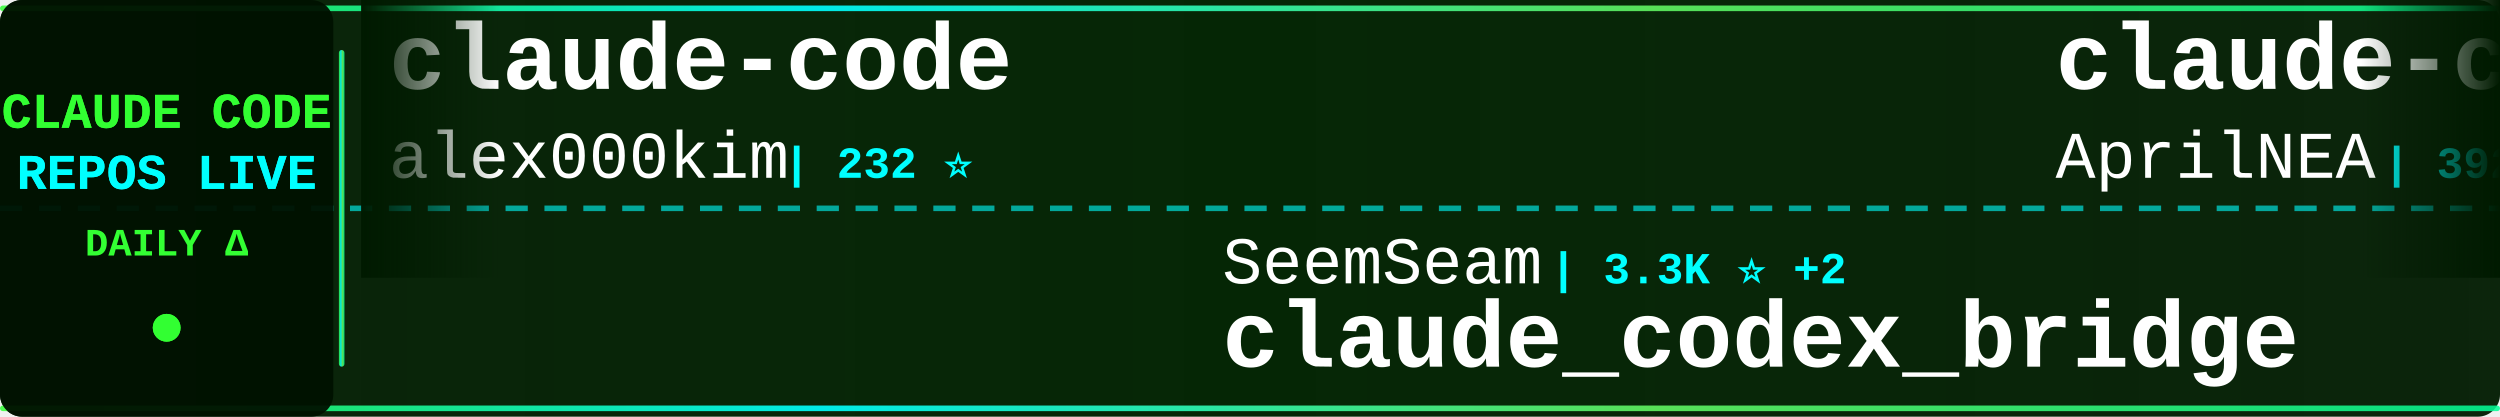
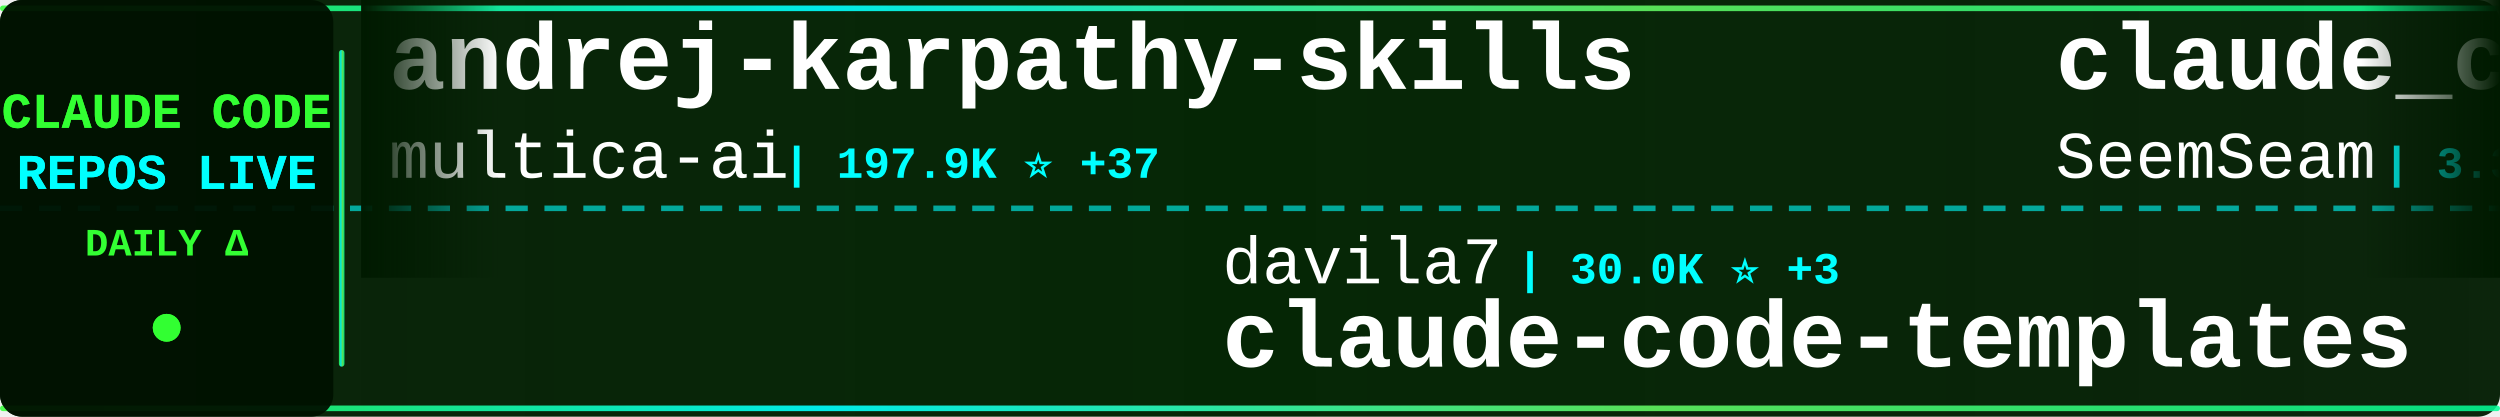
<svg xmlns="http://www.w3.org/2000/svg" width="900" height="150">
  <defs>
    <linearGradient id="tickerBg" x1="0%" y1="0%" x2="100%" y2="0%">
      <stop offset="0%" style="stop-color:#001a00;stop-opacity:0.95" />
      <stop offset="50%" style="stop-color:#002200;stop-opacity:0.98" />
      <stop offset="100%" style="stop-color:#001a00;stop-opacity:0.95" />
    </linearGradient>
    <linearGradient id="borderGrad" x1="0%" y1="0%" x2="100%" y2="0%">
      <stop offset="0%" style="stop-color:#33ff33;stop-opacity:0.85">
        <animate attributeName="stop-opacity" values="0.85;1;0.85" dur="2s" repeatCount="indefinite" />
      </stop>
      <stop offset="33%" style="stop-color:#00ffff;stop-opacity:0.9">
        <animate attributeName="stop-opacity" values="0.9;1;0.9" dur="2.2s" repeatCount="indefinite" />
      </stop>
      <stop offset="66%" style="stop-color:#66ff66;stop-opacity:0.85">
        <animate attributeName="stop-opacity" values="0.85;1;0.85" dur="1.8s" repeatCount="indefinite" />
      </stop>
      <stop offset="100%" style="stop-color:#00ff99;stop-opacity:0.85">
        <animate attributeName="stop-opacity" values="0.85;1;0.85" dur="2s" repeatCount="indefinite" />
      </stop>
    </linearGradient>
    <filter id="textGlow">
      <feGaussianBlur stdDeviation="0.1" result="coloredBlur" />
      <feMerge>
        <feMergeNode in="coloredBlur" />
        <feMergeNode in="SourceGraphic" />
      </feMerge>
    </filter>
    <filter id="metricGlow">
      <feGaussianBlur stdDeviation="0.2" result="coloredBlur" />
      <feMerge>
        <feMergeNode in="coloredBlur" />
        <feMergeNode in="SourceGraphic" />
      </feMerge>
    </filter>
    <linearGradient id="leftFade" x1="0%" y1="0%" x2="100%" y2="0%">
      <stop offset="0%" style="stop-color:#001a00;stop-opacity:1" />
      <stop offset="100%" style="stop-color:#001a00;stop-opacity:0" />
    </linearGradient>
    <linearGradient id="rightFade" x1="0%" y1="0%" x2="100%" y2="0%">
      <stop offset="0%" style="stop-color:#001a00;stop-opacity:0" />
      <stop offset="100%" style="stop-color:#001a00;stop-opacity:1" />
    </linearGradient>
  </defs>
  <rect width="900" height="150" fill="url(#tickerBg)" rx="8" />
  <rect x="0" y="2" width="900" height="2" fill="url(#borderGrad)" rx="1" />
  <rect x="0" y="146" width="900" height="2" fill="url(#borderGrad)" rx="1" />
  <line x1="0" y1="75" x2="900" y2="75" stroke="#00ffff" stroke-width="2" stroke-dasharray="8 6" opacity="0.6" />
  <rect x="0" y="0" width="120" height="150" fill="#001100" opacity="0.95" rx="8" />
  <text x="60" y="46" font-family="'Courier New', monospace" font-size="18" font-weight="bold" fill="#33ff33" text-anchor="middle" filter="url(#textGlow)">
    CLAUDE CODE
  </text>
  <text x="60" y="68" font-family="'Courier New', monospace" font-size="18" font-weight="bold" fill="#00ffff" text-anchor="middle" filter="url(#textGlow)">
    REPOS LIVE
  </text>
  <text x="60" y="92" font-family="'Courier New', monospace" font-size="14" font-weight="bold" fill="#33ff33" text-anchor="middle">
    DAILY Δ
  </text>
  <circle cx="60" cy="118" r="5" fill="#33ff33" filter="url(#metricGlow)">
    <animate attributeName="r" values="4;6;4" dur="1.5s" repeatCount="indefinite" />
    <animate attributeName="opacity" values="0.6;1;0.6" dur="1.5s" repeatCount="indefinite" />
  </circle>
  <rect x="122" y="18" width="2" height="114" fill="url(#borderGrad)" rx="1" />
  <clipPath id="tickerClip">
    <rect x="130" y="0" width="770" height="150" />
  </clipPath>
  <g clip-path="url(#tickerClip)">
    <g id="tickerItems">
      <animateTransform attributeName="transform" attributeType="XML" type="translate" from="0 0" to="-3000 0" dur="54s" repeatCount="indefinite" />
      <g transform="translate(0, 0)">
-         <text x="140" y="32" font-family="'Courier New', monospace" font-size="34" font-weight="bold" fill="#ffffff">claude-code</text>
-         <text x="140" y="64" font-family="'Courier New', monospace" font-size="24" font-weight="normal" fill="#ffffff" opacity="1.0">alex000kim</text>
-         <text x="282" y="64" font-family="'Courier New', monospace" font-size="16" font-weight="bold" fill="#00ffff"> | 232 ⭐</text>
+         <text x="140" y="32" font-family="'Courier New', monospace" font-size="34" font-weight="bold" fill="#ffffff">andrej-karpathy-skills</text>
+         <text x="140" y="64" font-family="'Courier New', monospace" font-size="24" font-weight="normal" fill="#ffffff" opacity="1.0">multica-ai</text>
+         <text x="282" y="64" font-family="'Courier New', monospace" font-size="16" font-weight="bold" fill="#00ffff"> | 197.9K ⭐ +37</text>
      </g>
      <g transform="translate(300, 0)">
-         <text x="140" y="102" font-family="'Courier New', monospace" font-size="24" font-weight="normal" fill="#ffffff" opacity="1.0">SeemSeam</text>
-         <text x="258" y="102" font-family="'Courier New', monospace" font-size="16" font-weight="bold" fill="#00ffff"> | 3.3K ⭐ +2</text>
-         <text x="140" y="132" font-family="'Courier New', monospace" font-size="34" font-weight="bold" fill="#ffffff">claude_codex_bridge</text>
+         <text x="140" y="102" font-family="'Courier New', monospace" font-size="24" font-weight="normal" fill="#ffffff" opacity="1.0">davila7</text>
+         <text x="246" y="102" font-family="'Courier New', monospace" font-size="16" font-weight="bold" fill="#00ffff"> | 30.0K ⭐ +3</text>
+         <text x="140" y="132" font-family="'Courier New', monospace" font-size="34" font-weight="bold" fill="#ffffff">claude-code-templates</text>
      </g>
      <g transform="translate(600, 0)">
-         <text x="140" y="32" font-family="'Courier New', monospace" font-size="34" font-weight="bold" fill="#ffffff">claude-code-source</text>
-         <text x="140" y="64" font-family="'Courier New', monospace" font-size="24" font-weight="normal" fill="#ffffff" opacity="1.0">AprilNEA</text>
-         <text x="258" y="64" font-family="'Courier New', monospace" font-size="16" font-weight="bold" fill="#00ffff"> | 392 ⭐</text>
+         <text x="140" y="32" font-family="'Courier New', monospace" font-size="34" font-weight="bold" fill="#ffffff">claude_codex_bridge</text>
+         <text x="140" y="64" font-family="'Courier New', monospace" font-size="24" font-weight="normal" fill="#ffffff" opacity="1.0">SeemSeam</text>
+         <text x="258" y="64" font-family="'Courier New', monospace" font-size="16" font-weight="bold" fill="#00ffff"> | 3.3K ⭐</text>
      </g>
      <g transform="translate(900, 0)">
-         <text x="140" y="102" font-family="'Courier New', monospace" font-size="24" font-weight="normal" fill="#ffffff" opacity="1.0">luyao618</text>
-         <text x="258" y="102" font-family="'Courier New', monospace" font-size="16" font-weight="bold" fill="#00ffff"> | 1.6K ⭐ +2</text>
-         <text x="140" y="132" font-family="'Courier New', monospace" font-size="34" font-weight="bold" fill="#ffffff">Claude-Code-Source-Study</text>
+         <text x="140" y="102" font-family="'Courier New', monospace" font-size="24" font-weight="normal" fill="#ffffff" opacity="1.0">yasasbanukaofficial</text>
+         <text x="390" y="102" font-family="'Courier New', monospace" font-size="16" font-weight="bold" fill="#00ffff"> | 3.9K ⭐ +1</text>
+         <text x="140" y="132" font-family="'Courier New', monospace" font-size="34" font-weight="bold" fill="#ffffff">claude-code</text>
      </g>
      <g transform="translate(1200, 0)">
-         <text x="140" y="32" font-family="'Courier New', monospace" font-size="34" font-weight="bold" fill="#ffffff">claude-code-workflows</text>
-         <text x="140" y="64" font-family="'Courier New', monospace" font-size="24" font-weight="normal" fill="#ffffff" opacity="1.0">OneRedOak</text>
-         <text x="270" y="64" font-family="'Courier New', monospace" font-size="16" font-weight="bold" fill="#00ffff"> | 3.9K ⭐</text>
+         <text x="140" y="32" font-family="'Courier New', monospace" font-size="34" font-weight="bold" fill="#ffffff">ClaudeCodeAgents</text>
+         <text x="140" y="64" font-family="'Courier New', monospace" font-size="24" font-weight="normal" fill="#ffffff" opacity="1.0">darcyegb</text>
+         <text x="258" y="64" font-family="'Courier New', monospace" font-size="16" font-weight="bold" fill="#00ffff"> | 751 ⭐</text>
      </g>
      <g transform="translate(1500, 0)">
-         <text x="140" y="102" font-family="'Courier New', monospace" font-size="24" font-weight="normal" fill="#ffffff" opacity="1.0">isboyjc</text>
-         <text x="246" y="102" font-family="'Courier New', monospace" font-size="16" font-weight="bold" fill="#00ffff"> | 161 ⭐</text>
-         <text x="140" y="132" font-family="'Courier New', monospace" font-size="34" font-weight="bold" fill="#ffffff">claude-code</text>
+         <text x="140" y="102" font-family="'Courier New', monospace" font-size="24" font-weight="normal" fill="#ffffff" opacity="1.0">Yeachan-Heo</text>
+         <text x="294" y="102" font-family="'Courier New', monospace" font-size="16" font-weight="bold" fill="#00ffff"> | 38.2K ⭐ +6</text>
+         <text x="140" y="132" font-family="'Courier New', monospace" font-size="34" font-weight="bold" fill="#ffffff">oh-my-claudecode</text>
      </g>
      <g transform="translate(1800, 0)">
+         <text x="140" y="32" font-family="'Courier New', monospace" font-size="34" font-weight="bold" fill="#ffffff">claude-code-settings</text>
+         <text x="140" y="64" font-family="'Courier New', monospace" font-size="24" font-weight="normal" fill="#ffffff" opacity="1.0">feiskyer</text>
+         <text x="258" y="64" font-family="'Courier New', monospace" font-size="16" font-weight="bold" fill="#00ffff"> | 1.6K ⭐</text>
+       </g>
+       <g transform="translate(2100, 0)">
+         <text x="140" y="102" font-family="'Courier New', monospace" font-size="24" font-weight="normal" fill="#ffffff" opacity="1.0">shanraisshan</text>
+         <text x="306" y="102" font-family="'Courier New', monospace" font-size="16" font-weight="bold" fill="#00ffff"> | 63.8K ⭐ +5</text>
+         <text x="140" y="132" font-family="'Courier New', monospace" font-size="34" font-weight="bold" fill="#ffffff">claude-code-best-practic...</text>
+       </g>
+       <g transform="translate(2400, 0)">
+         <text x="140" y="32" font-family="'Courier New', monospace" font-size="34" font-weight="bold" fill="#ffffff">claude-code</text>
+         <text x="140" y="64" font-family="'Courier New', monospace" font-size="24" font-weight="normal" fill="#ffffff" opacity="1.0">Onewon</text>
+         <text x="234" y="64" font-family="'Courier New', monospace" font-size="16" font-weight="bold" fill="#00ffff"> | 180 ⭐</text>
+       </g>
+       <g transform="translate(2700, 0)">
+         <text x="140" y="102" font-family="'Courier New', monospace" font-size="24" font-weight="normal" fill="#ffffff" opacity="1.0">kodu-ai</text>
+         <text x="246" y="102" font-family="'Courier New', monospace" font-size="16" font-weight="bold" fill="#00ffff"> | 5.3K ⭐</text>
+         <text x="140" y="132" font-family="'Courier New', monospace" font-size="34" font-weight="bold" fill="#ffffff">claude-coder</text>
+       </g>
+       <g transform="translate(3000, 0)">
        <text x="140" y="32" font-family="'Courier New', monospace" font-size="34" font-weight="bold" fill="#ffffff">andrej-karpathy-skills</text>
        <text x="140" y="64" font-family="'Courier New', monospace" font-size="24" font-weight="normal" fill="#ffffff" opacity="1.0">multica-ai</text>
-         <text x="282" y="64" font-family="'Courier New', monospace" font-size="16" font-weight="bold" fill="#00ffff"> | 197.9K ⭐ +77</text>
-       </g>
-       <g transform="translate(2100, 0)">
-         <text x="140" y="102" font-family="'Courier New', monospace" font-size="24" font-weight="normal" fill="#ffffff" opacity="1.0">VoltAgent</text>
-         <text x="270" y="102" font-family="'Courier New', monospace" font-size="16" font-weight="bold" fill="#00ffff"> | 23.9K ⭐ +10</text>
-         <text x="140" y="132" font-family="'Courier New', monospace" font-size="34" font-weight="bold" fill="#ffffff">awesome-claude-code-suba...</text>
-       </g>
-       <g transform="translate(2400, 0)">
-         <text x="140" y="32" font-family="'Courier New', monospace" font-size="34" font-weight="bold" fill="#ffffff">arcads-claude-code</text>
-         <text x="140" y="64" font-family="'Courier New', monospace" font-size="24" font-weight="normal" fill="#ffffff" opacity="1.0">krusemediallc</text>
-         <text x="318" y="64" font-family="'Courier New', monospace" font-size="16" font-weight="bold" fill="#00ffff"> | 1.1K ⭐</text>
-       </g>
-       <g transform="translate(2700, 0)">
-         <text x="140" y="102" font-family="'Courier New', monospace" font-size="24" font-weight="normal" fill="#ffffff" opacity="1.0">freestylefly</text>
-         <text x="306" y="102" font-family="'Courier New', monospace" font-size="16" font-weight="bold" fill="#00ffff"> | 128 ⭐</text>
-         <text x="140" y="132" font-family="'Courier New', monospace" font-size="34" font-weight="bold" fill="#ffffff">claude-code</text>
-       </g>
-       <g transform="translate(3000, 0)">
-         <text x="140" y="32" font-family="'Courier New', monospace" font-size="34" font-weight="bold" fill="#ffffff">claude-code</text>
-         <text x="140" y="64" font-family="'Courier New', monospace" font-size="24" font-weight="normal" fill="#ffffff" opacity="1.0">alex000kim</text>
-         <text x="282" y="64" font-family="'Courier New', monospace" font-size="16" font-weight="bold" fill="#00ffff"> | 232 ⭐</text>
+         <text x="282" y="64" font-family="'Courier New', monospace" font-size="16" font-weight="bold" fill="#00ffff"> | 197.9K ⭐ +37</text>
      </g>
      <g transform="translate(3300, 0)">
-         <text x="140" y="102" font-family="'Courier New', monospace" font-size="24" font-weight="normal" fill="#ffffff" opacity="1.0">SeemSeam</text>
-         <text x="258" y="102" font-family="'Courier New', monospace" font-size="16" font-weight="bold" fill="#00ffff"> | 3.3K ⭐ +2</text>
-         <text x="140" y="132" font-family="'Courier New', monospace" font-size="34" font-weight="bold" fill="#ffffff">claude_codex_bridge</text>
+         <text x="140" y="102" font-family="'Courier New', monospace" font-size="24" font-weight="normal" fill="#ffffff" opacity="1.0">davila7</text>
+         <text x="246" y="102" font-family="'Courier New', monospace" font-size="16" font-weight="bold" fill="#00ffff"> | 30.0K ⭐ +3</text>
+         <text x="140" y="132" font-family="'Courier New', monospace" font-size="34" font-weight="bold" fill="#ffffff">claude-code-templates</text>
      </g>
      <g transform="translate(3600, 0)">
-         <text x="140" y="32" font-family="'Courier New', monospace" font-size="34" font-weight="bold" fill="#ffffff">claude-code-source</text>
-         <text x="140" y="64" font-family="'Courier New', monospace" font-size="24" font-weight="normal" fill="#ffffff" opacity="1.0">AprilNEA</text>
-         <text x="258" y="64" font-family="'Courier New', monospace" font-size="16" font-weight="bold" fill="#00ffff"> | 392 ⭐</text>
+         <text x="140" y="32" font-family="'Courier New', monospace" font-size="34" font-weight="bold" fill="#ffffff">claude_codex_bridge</text>
+         <text x="140" y="64" font-family="'Courier New', monospace" font-size="24" font-weight="normal" fill="#ffffff" opacity="1.0">SeemSeam</text>
+         <text x="258" y="64" font-family="'Courier New', monospace" font-size="16" font-weight="bold" fill="#00ffff"> | 3.3K ⭐</text>
      </g>
      <g transform="translate(3900, 0)">
-         <text x="140" y="102" font-family="'Courier New', monospace" font-size="24" font-weight="normal" fill="#ffffff" opacity="1.0">luyao618</text>
-         <text x="258" y="102" font-family="'Courier New', monospace" font-size="16" font-weight="bold" fill="#00ffff"> | 1.6K ⭐ +2</text>
-         <text x="140" y="132" font-family="'Courier New', monospace" font-size="34" font-weight="bold" fill="#ffffff">Claude-Code-Source-Study</text>
+         <text x="140" y="102" font-family="'Courier New', monospace" font-size="24" font-weight="normal" fill="#ffffff" opacity="1.0">yasasbanukaofficial</text>
+         <text x="390" y="102" font-family="'Courier New', monospace" font-size="16" font-weight="bold" fill="#00ffff"> | 3.9K ⭐ +1</text>
+         <text x="140" y="132" font-family="'Courier New', monospace" font-size="34" font-weight="bold" fill="#ffffff">claude-code</text>
      </g>
    </g>
  </g>
  <rect x="130" y="0" width="50" height="100" fill="url(#leftFade)" />
  <rect x="850" y="0" width="50" height="100" fill="url(#rightFade)" />
</svg>
